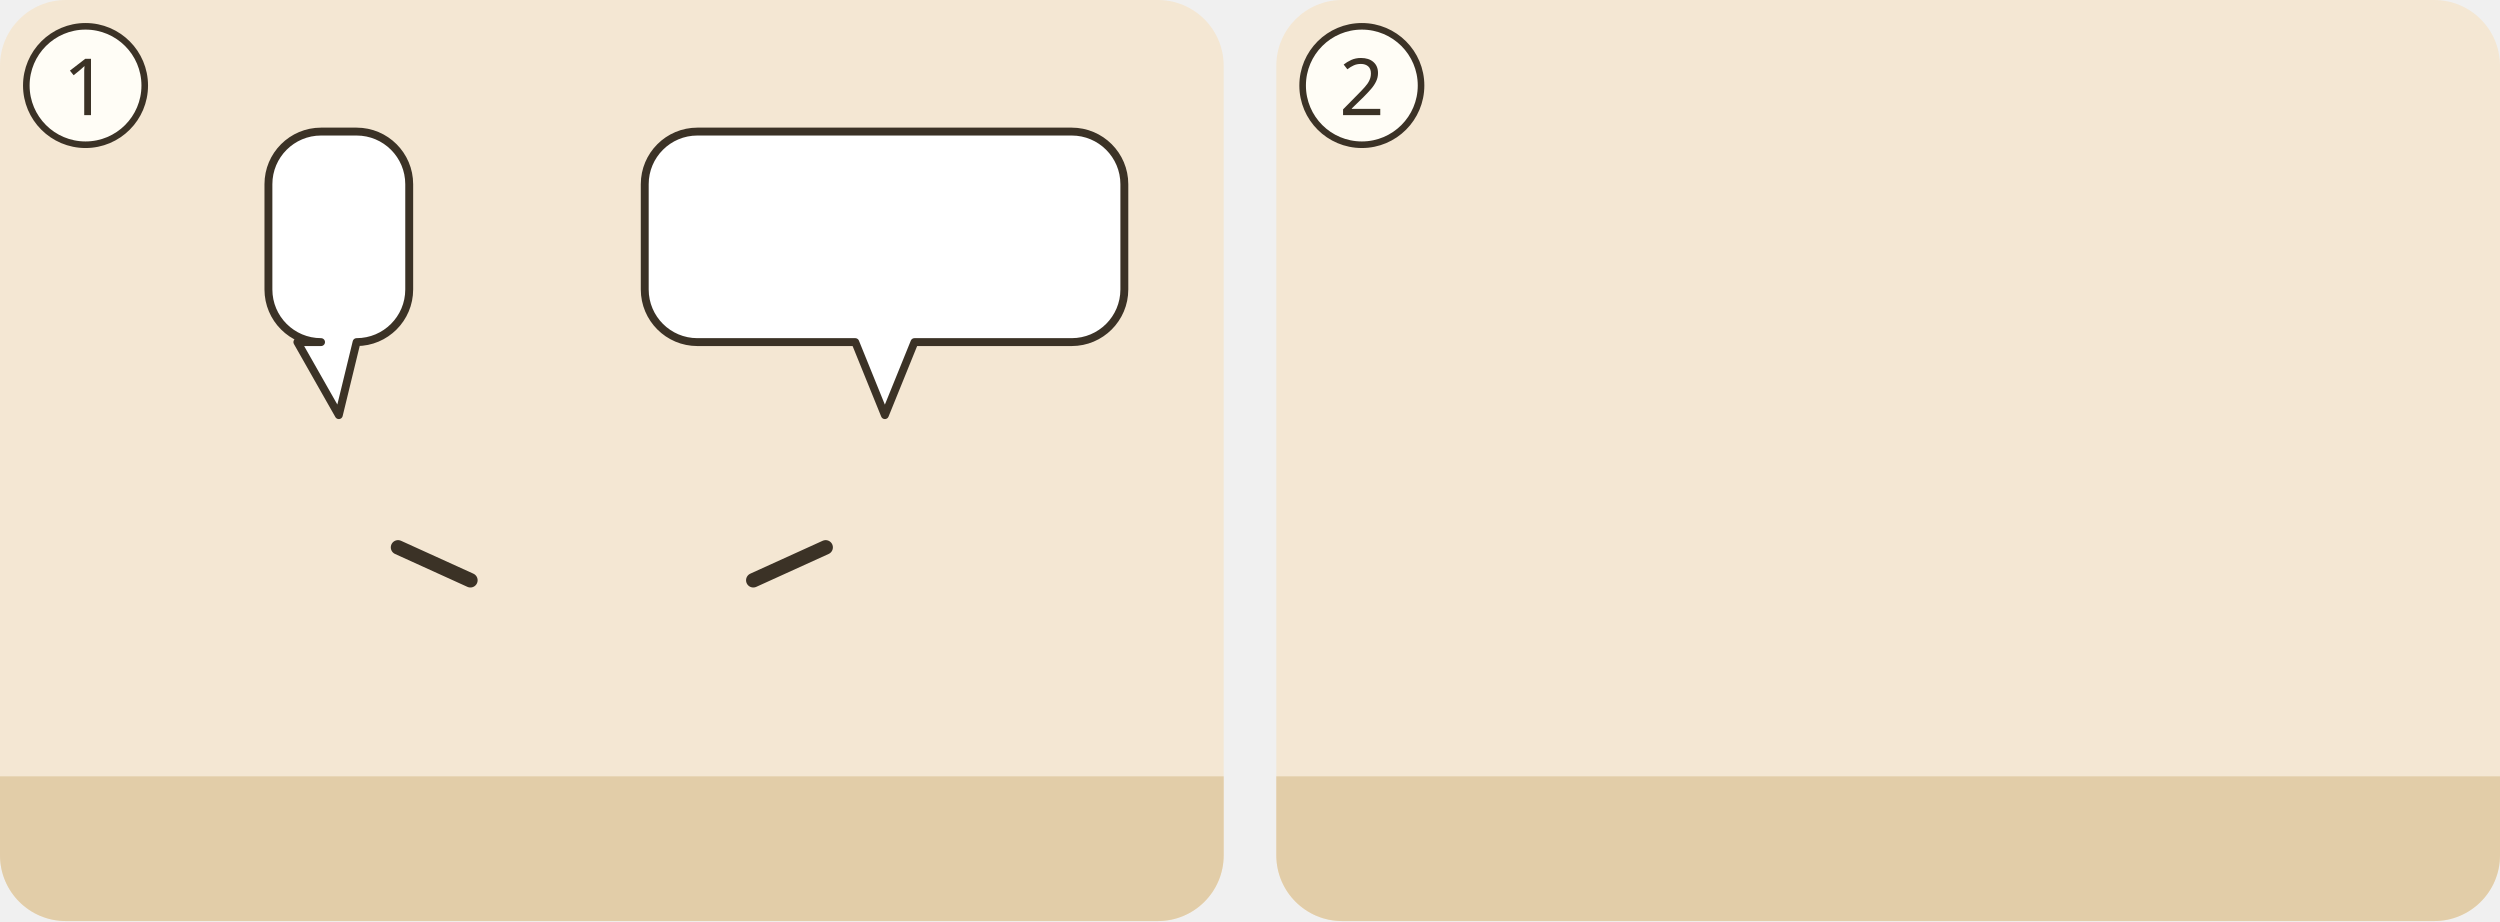
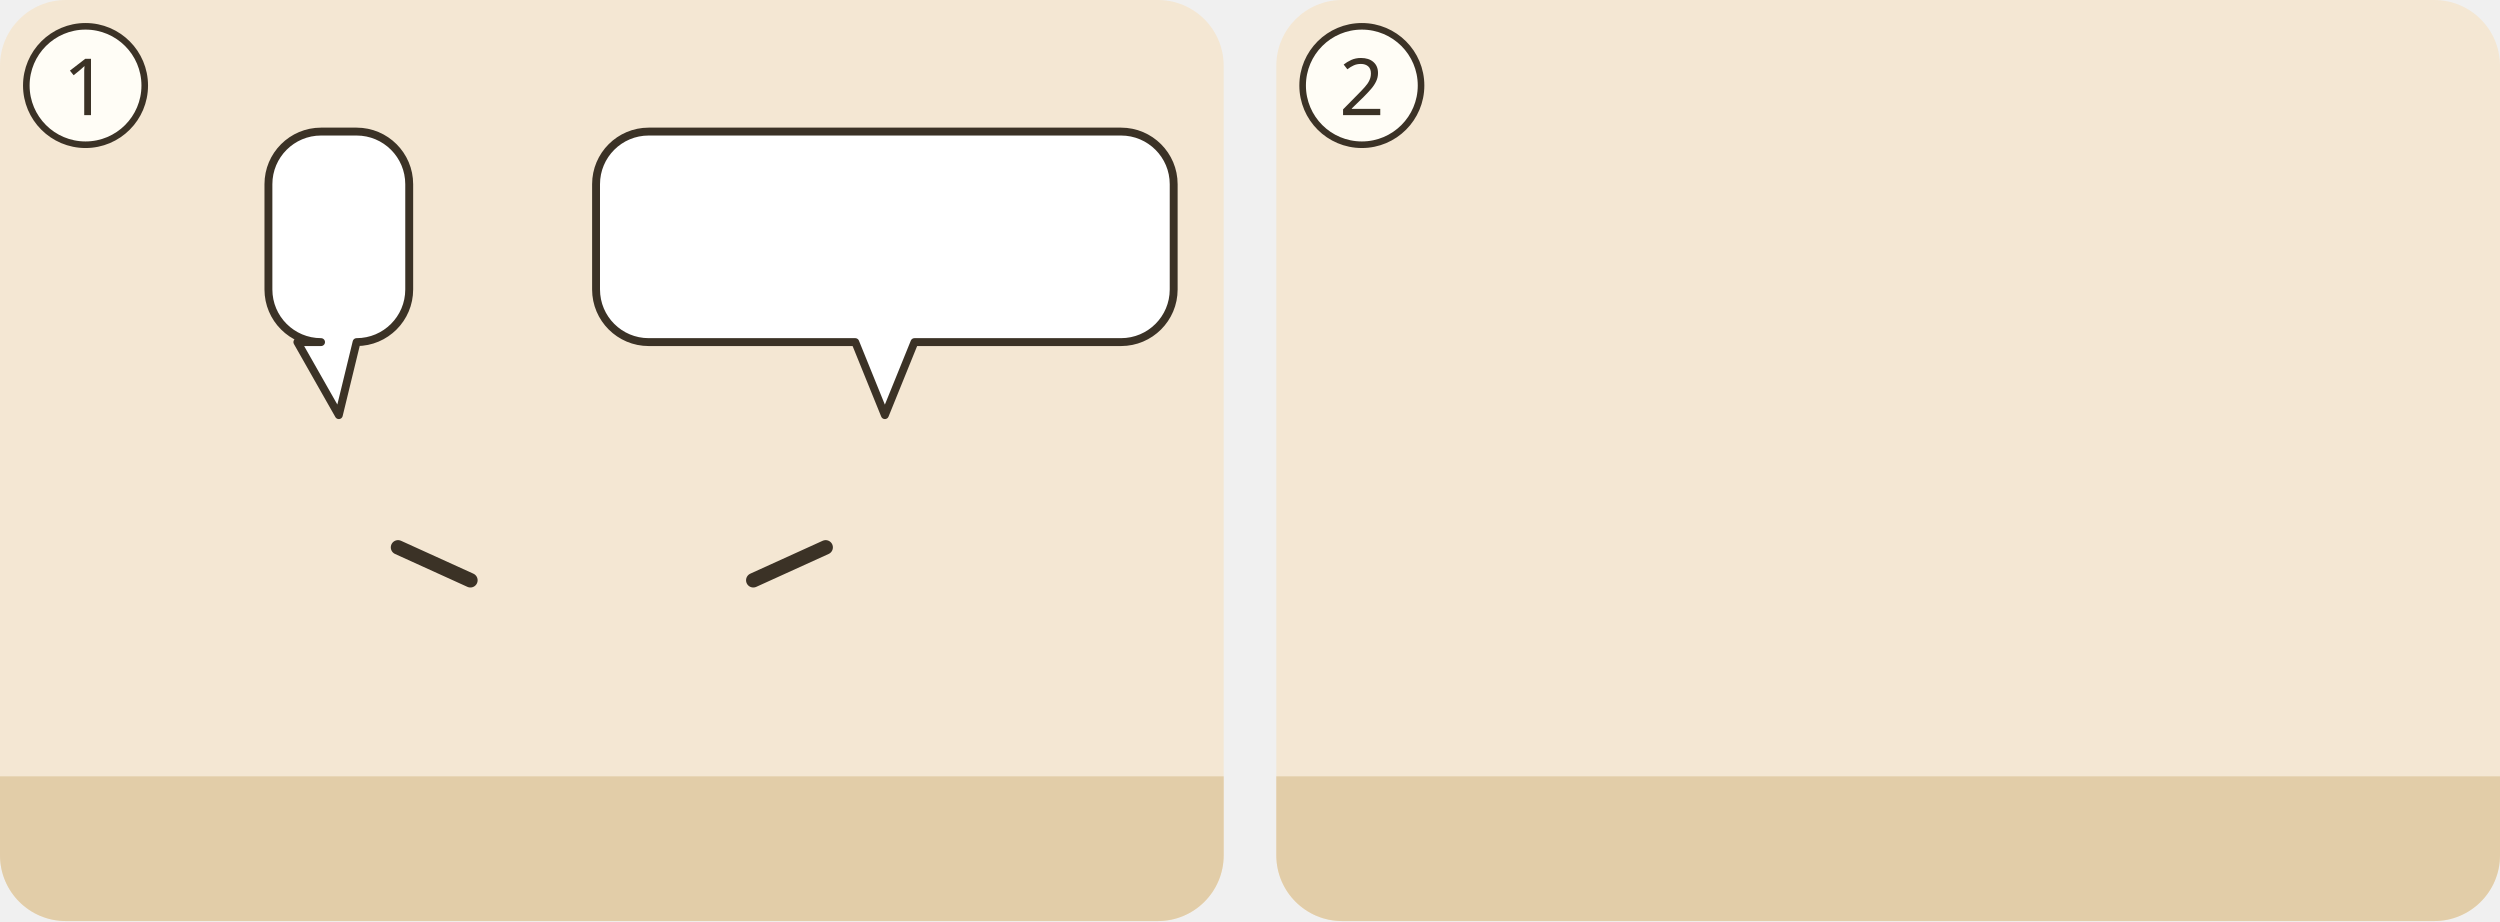
<svg xmlns="http://www.w3.org/2000/svg" viewBox="0 0 380 140">
  <g transform="translate(0 0)">
    <clipPath id="ill-cp-1-0-0">
      <rect width="186" height="140" rx="10" />
    </clipPath>
    <g clip-path="url(#ill-cp-1-0-0)">
      <rect width="186" height="140" fill="#F4E7D3" />
      <rect y="118" width="186" height="22" fill="#E2CDA8" />
      <use href="#ill-p-rut" x="37.4" y="58" width="28.1" height="60" />
      <path d="M60.5 83.2L71.5 88.2" stroke="#3B3226" stroke-width="2.2" stroke-linecap="round" />
      <use href="#ill-gerste" x="54.2" y="85.0" width="20" height="17" />
      <use href="#ill-p-noomi" x="120.4" y="58" width="28.1" height="60" />
      <path d="M125.5 83.2L114.5 88.2" stroke="#3B3226" stroke-width="2.2" stroke-linecap="round" />
      <g>
        <path d="M48.8 20H54.2A8 8 0 0 1 62.2 28V44A8 8 0 0 1 54.2 52L54.2 52L51.5 63.1L45.2 52H48.8A8 8 0 0 1 40.8 44V28A8 8 0 0 1 48.8 20Z" fill="#FFFFFF" stroke="#3B3226" stroke-width="1.2" stroke-linejoin="round" />
        <use href="#ill-p-boas" x="46.8" y="26" width="9.4" height="20" />
      </g>
      <g>
-         <path d="M106 20H162.9A8 8 0 0 1 170.9 28V44A8 8 0 0 1 162.9 52L139 52L134.5 63.1L130 52H106A8 8 0 0 1 98 44V28A8 8 0 0 1 106 20Z" fill="#FFFFFF" stroke="#3B3226" stroke-width="1.2" stroke-linejoin="round" />
-         <use href="#ill-z-segnen" x="104.0" y="26" width="18.5" height="20" />
-         <use href="#ill-p-boas" x="127.5" y="26" width="9.4" height="20" />
-         <use href="#ill-z-loesen" x="141.9" y="26" width="23.1" height="20" />
+         <path d="M98.6 20H170.4A8 8 0 0 1 178.4 28V44A8 8 0 0 1 170.4 52L139 52L134.5 63.1L130 52H98.6A8 8 0 0 1 90.6 44V28A8 8 0 0 1 98.6 20Z" fill="#FFFFFF" stroke="#3B3226" stroke-width="1.2" stroke-linejoin="round" />
+         <use href="#ill-z-segnen" x="96.6" y="26" width="18.5" height="20" />
+         <use href="#ill-p-boas" x="120.0" y="26" width="9.4" height="20" />
+         <use href="#ill-z-loesen" x="134.4" y="26" width="38.0" height="20" />
      </g>
    </g>
    <circle cx="13" cy="13" r="9" fill="#FFFDF6" stroke="#3B3226" />
    <text x="13" y="17.5" text-anchor="middle" font-family="sans-serif" font-size="12" fill="#3B3226">1</text>
  </g>
  <g transform="translate(194 0)">
    <clipPath id="ill-cp-2-194-0">
      <rect width="186" height="140" rx="10" />
    </clipPath>
    <g clip-path="url(#ill-cp-2-194-0)">
      <rect width="186" height="140" fill="#F4E7D3" />
      <rect y="118" width="186" height="22" fill="#E2CDA8" />
      <use href="#ill-feld" x="0" y="70" width="186" height="70" />
      <use href="#ill-p-g-frauen" x="35.9" y="58" width="28.1" height="60" />
      <use href="#ill-p-rut" x="97.9" y="80.8" width="28.1" height="37.2" preserveAspectRatio="none" />
      <use href="#ill-garbe" x="141.4" y="100" width="18" height="24" />
      <use href="#ill-garbe" x="155.8" y="102" width="18" height="24" />
    </g>
    <circle cx="13" cy="13" r="9" fill="#FFFDF6" stroke="#3B3226" />
    <text x="13" y="17.5" text-anchor="middle" font-family="sans-serif" font-size="12" fill="#3B3226">2</text>
  </g>
</svg>
